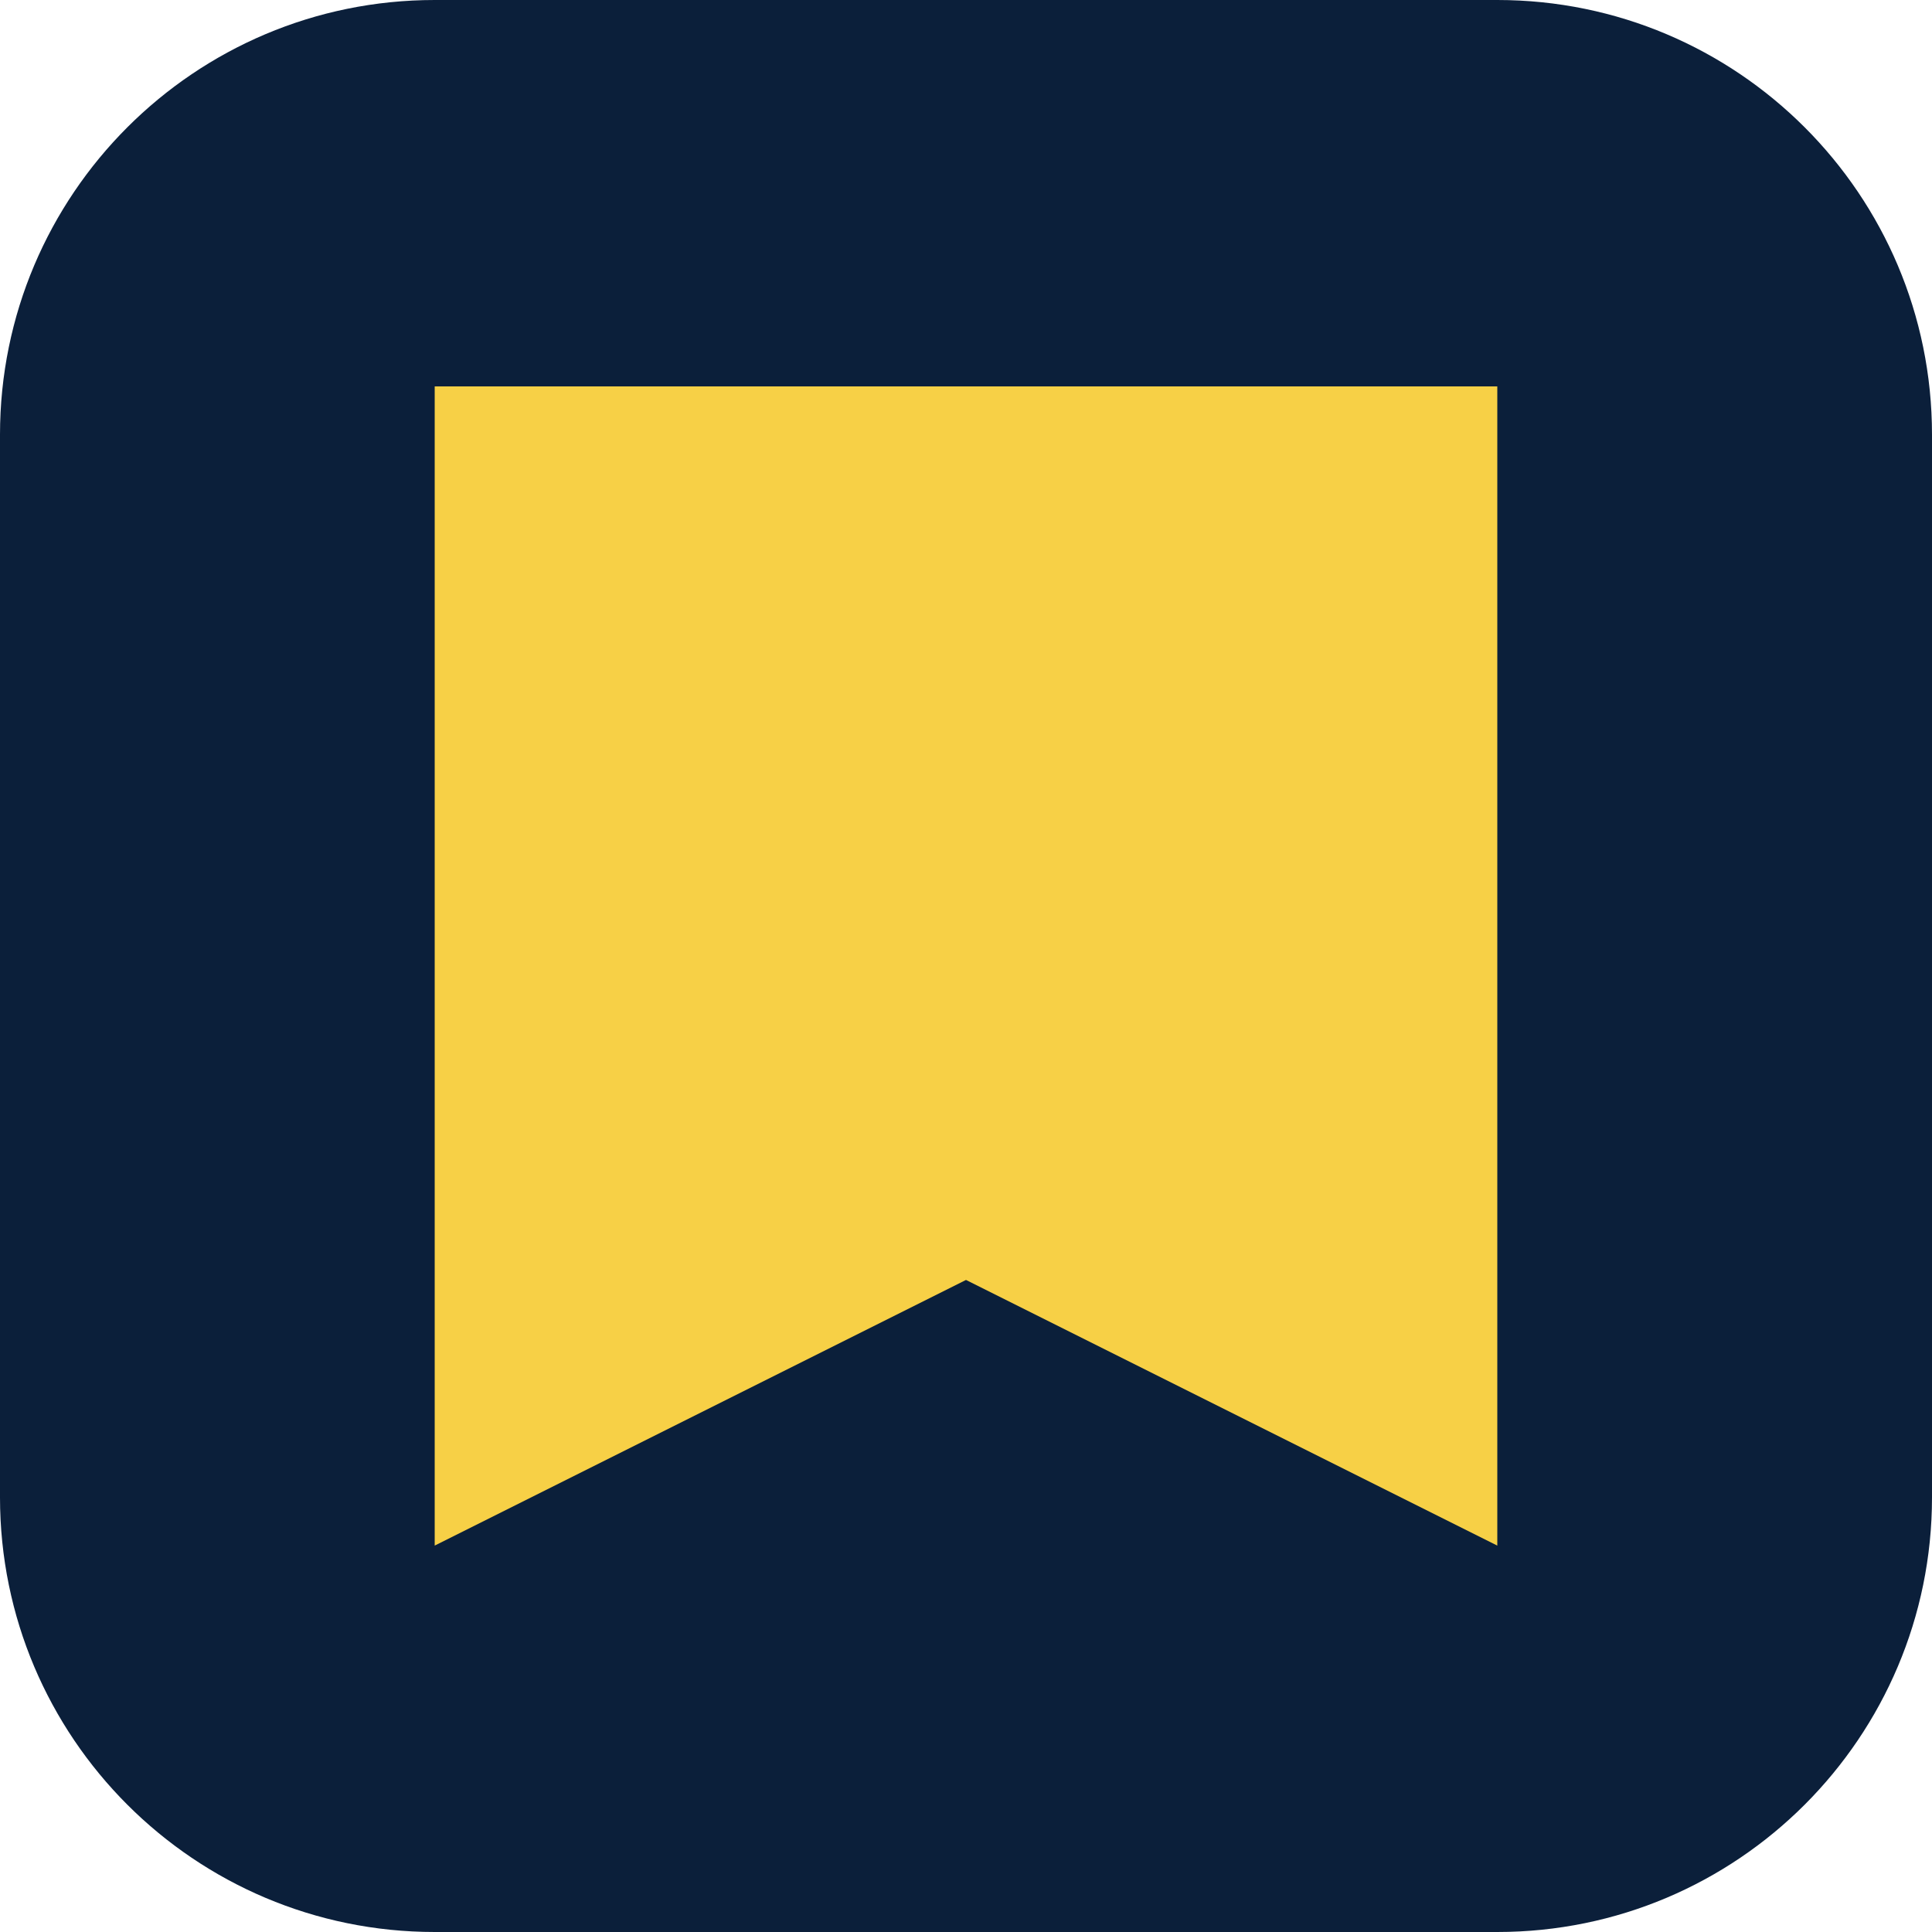
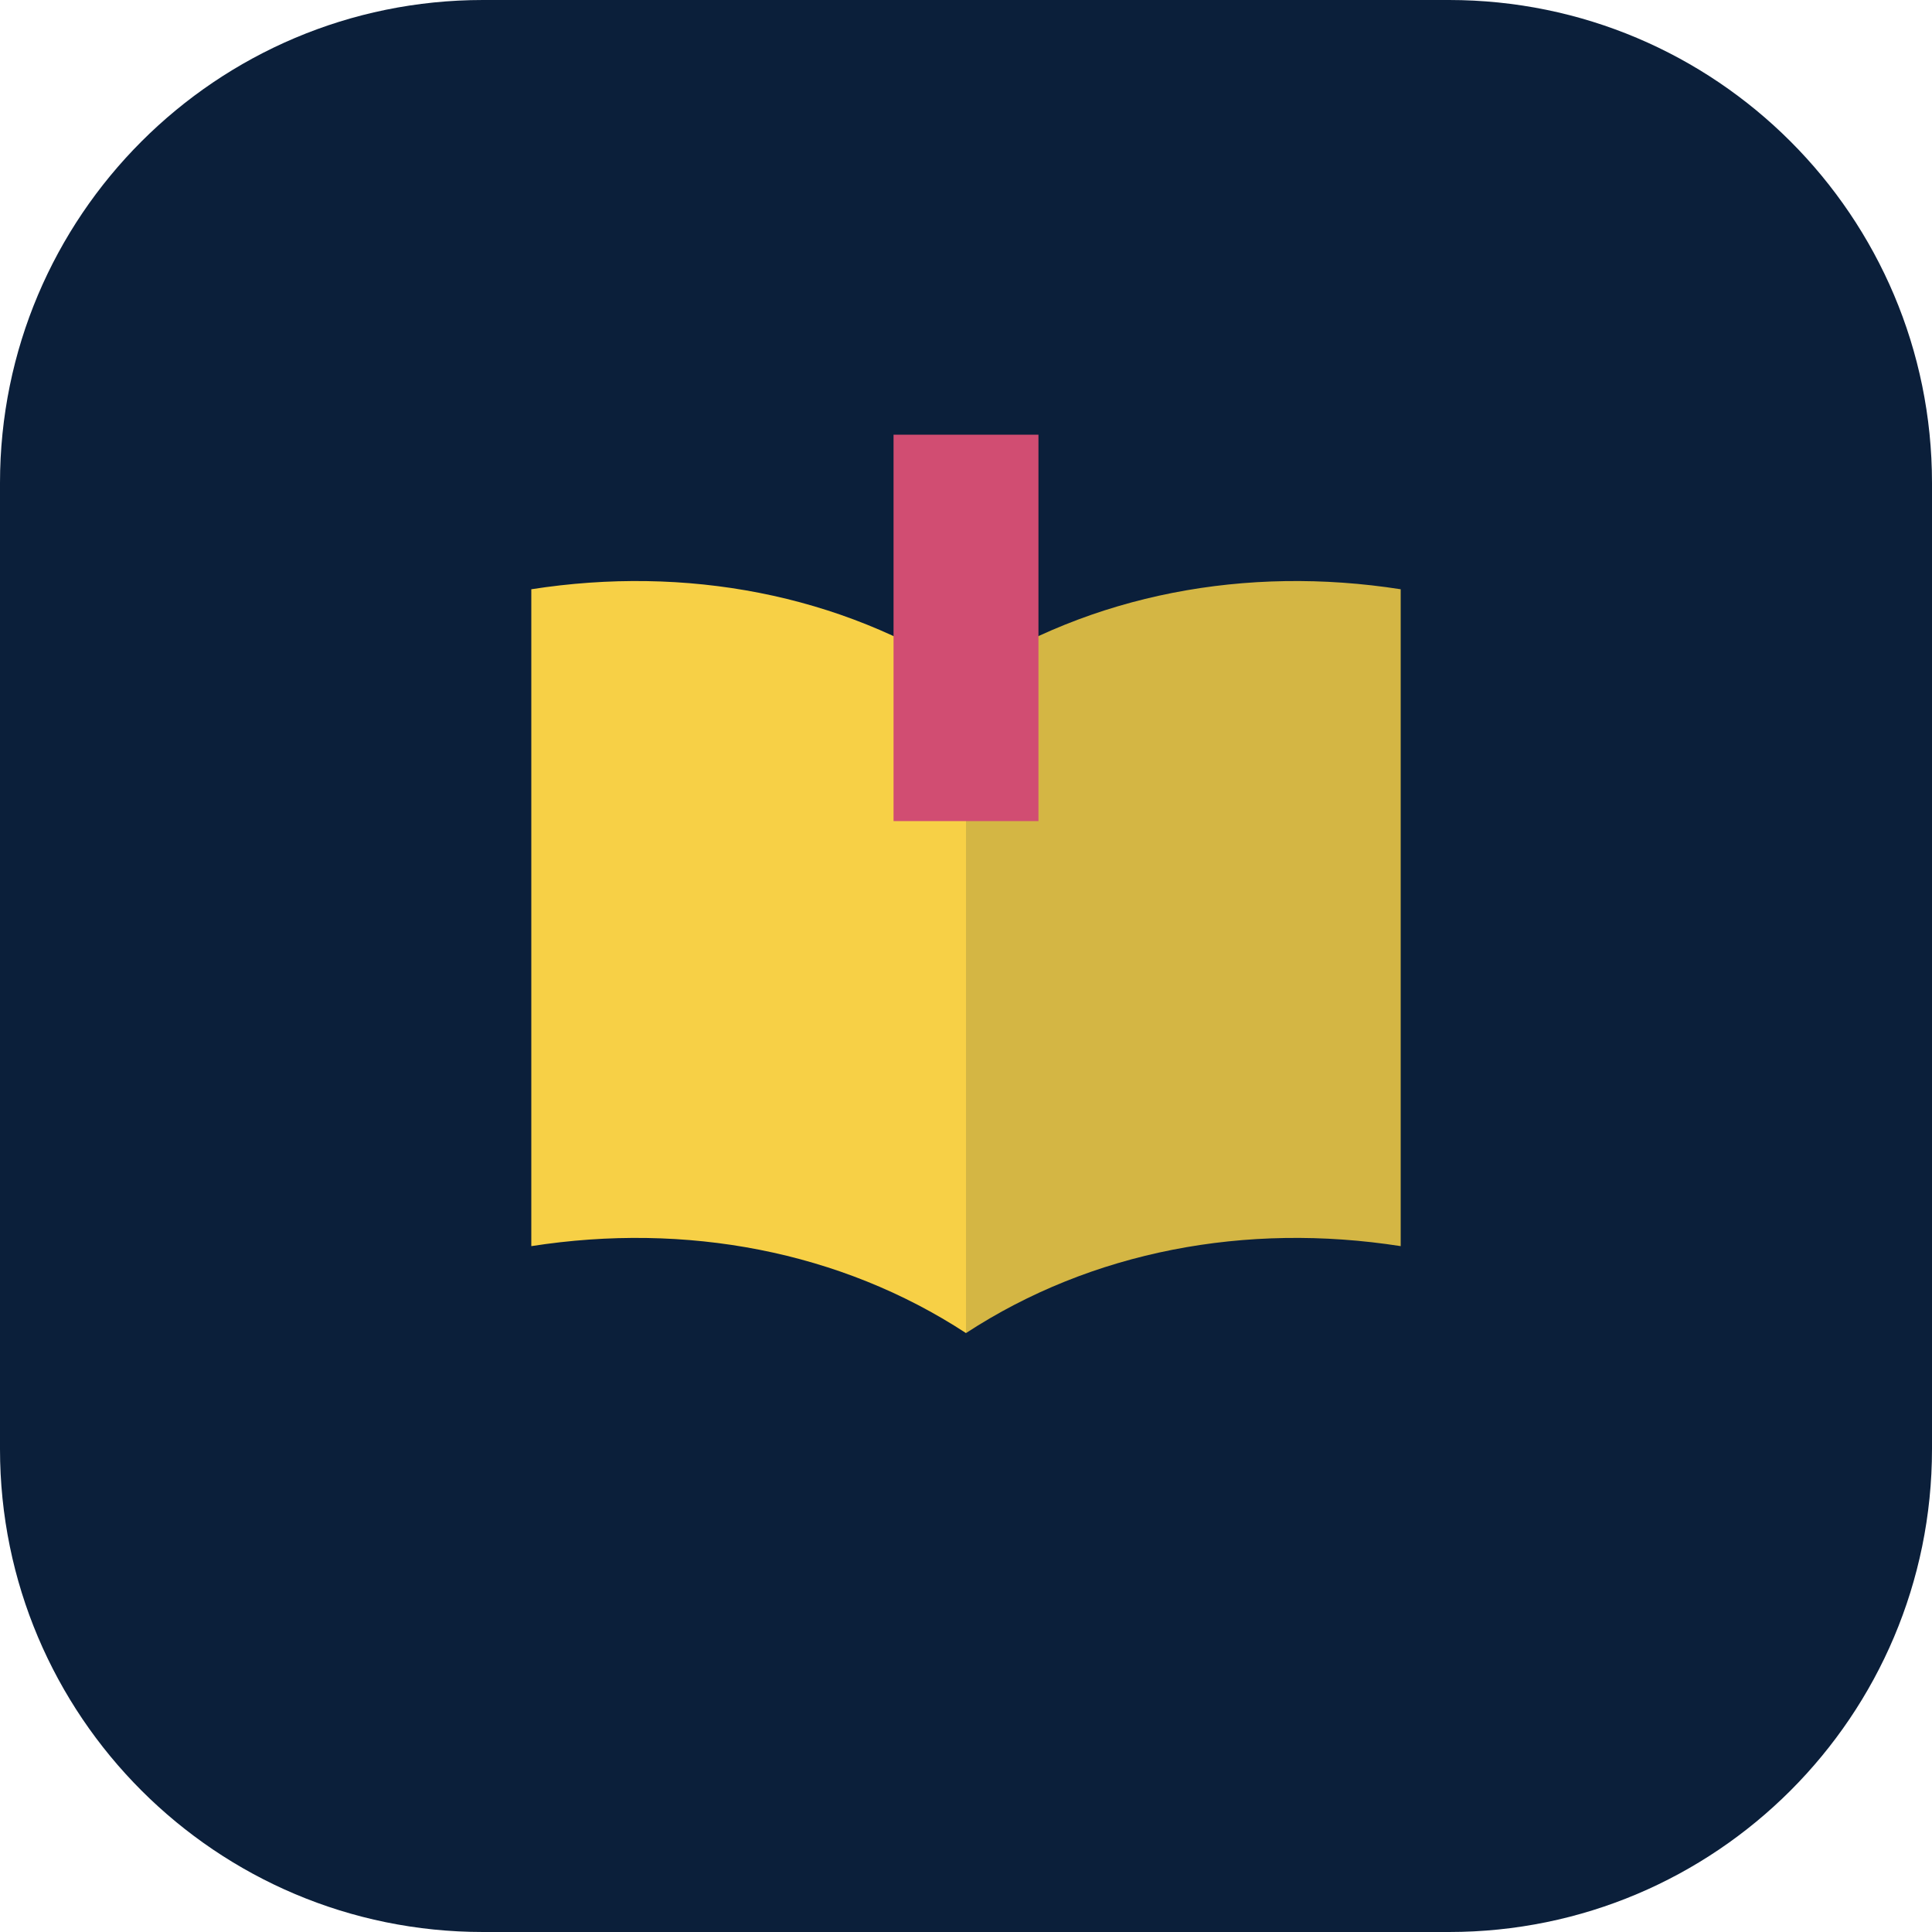
<svg xmlns="http://www.w3.org/2000/svg" viewBox="0 0 40 40" fill="none">
-   <rect width="40" height="40" rx="9" fill="#0B1F3A" />
-   <path d="M9 8h22v24l-11-5.5-11 5.5V8Z" fill="#F7D046" />
+   <rect width="40" height="40" rx="10" fill="#0B1F3A" />
+   <path d="M20 14c-2.6-1.7-5.8-2.3-9-1.8v13.6c3.2-.5 6.4.1 9 1.8V14Z" fill="#F7D046" />
+   <path d="M20 14c2.6-1.7 5.8-2.3 9-1.8v13.6c-3.2-.5-6.4.1-9 1.8V14Z" fill="#F7D046" fill-opacity="0.85" />
+   <path d="M18.5 9h3v8h-3z" fill="#D14D72" />
</svg>
